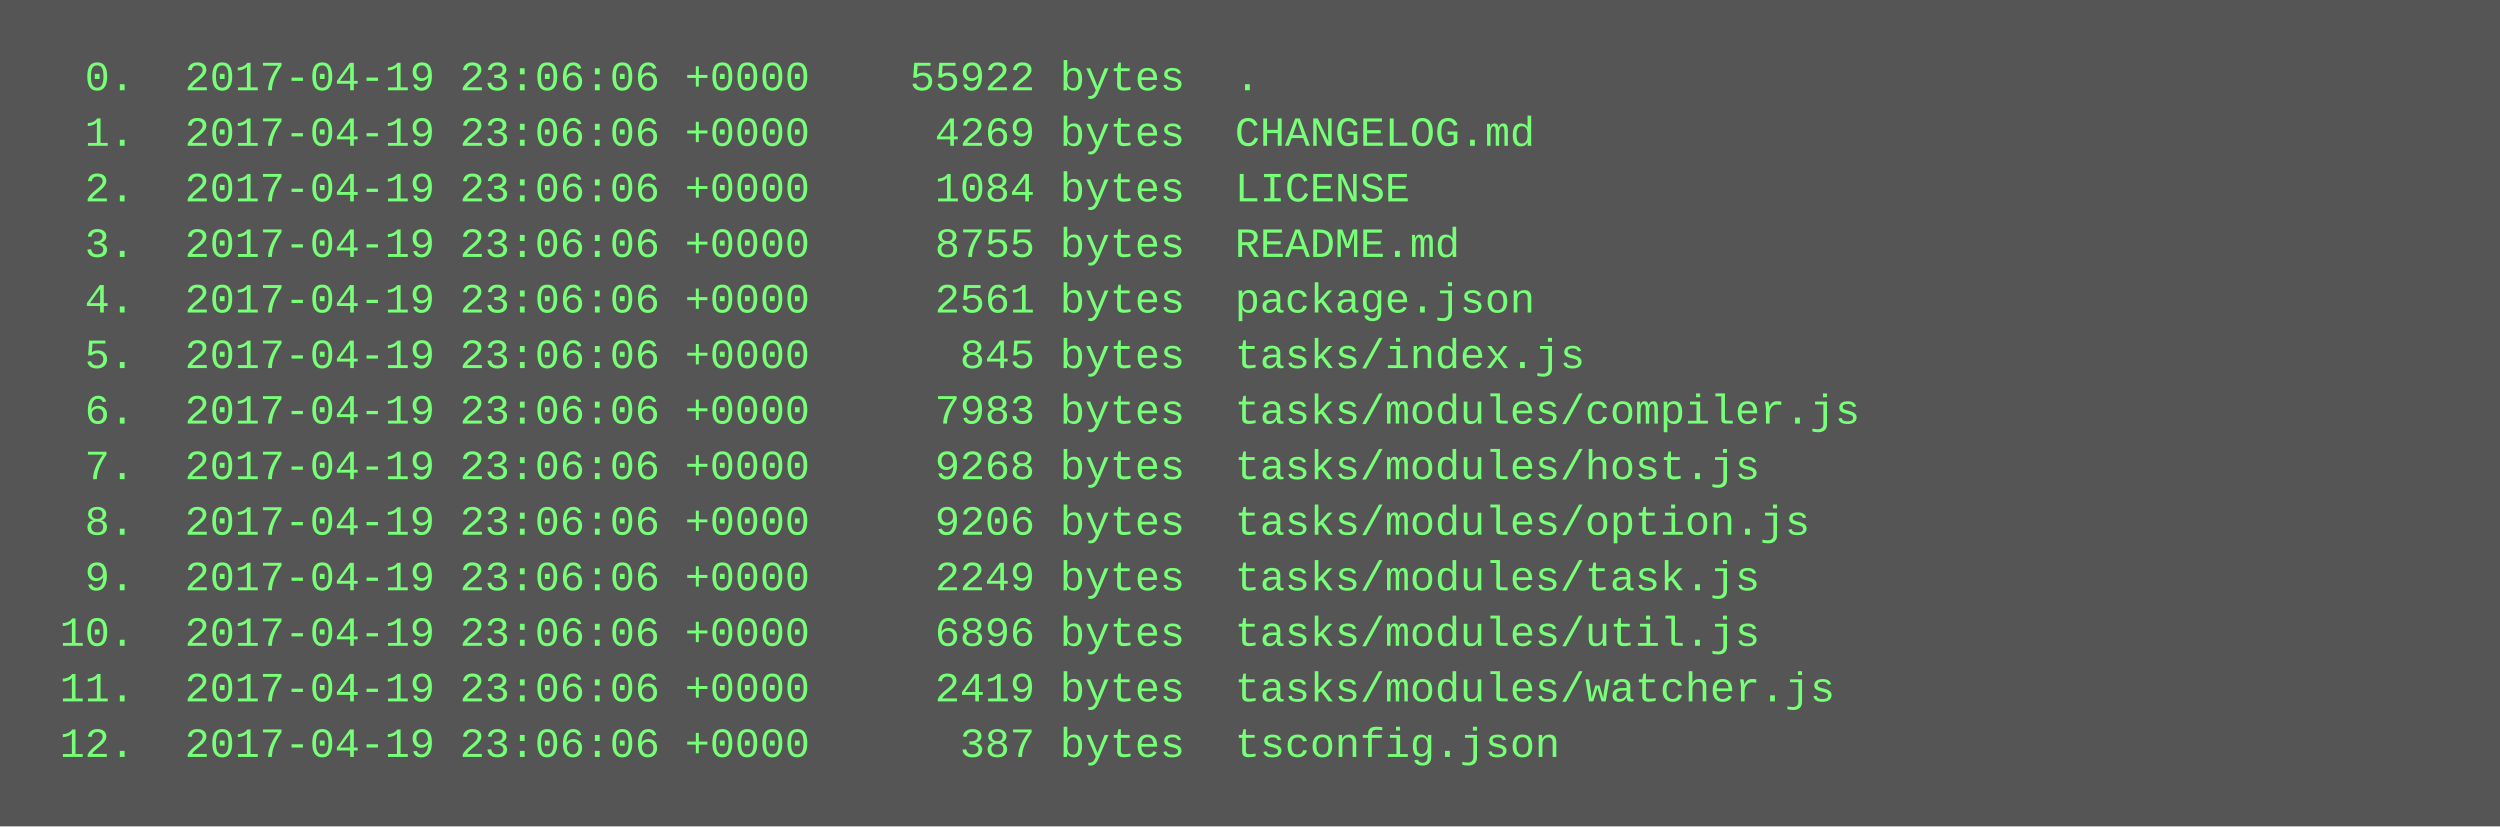
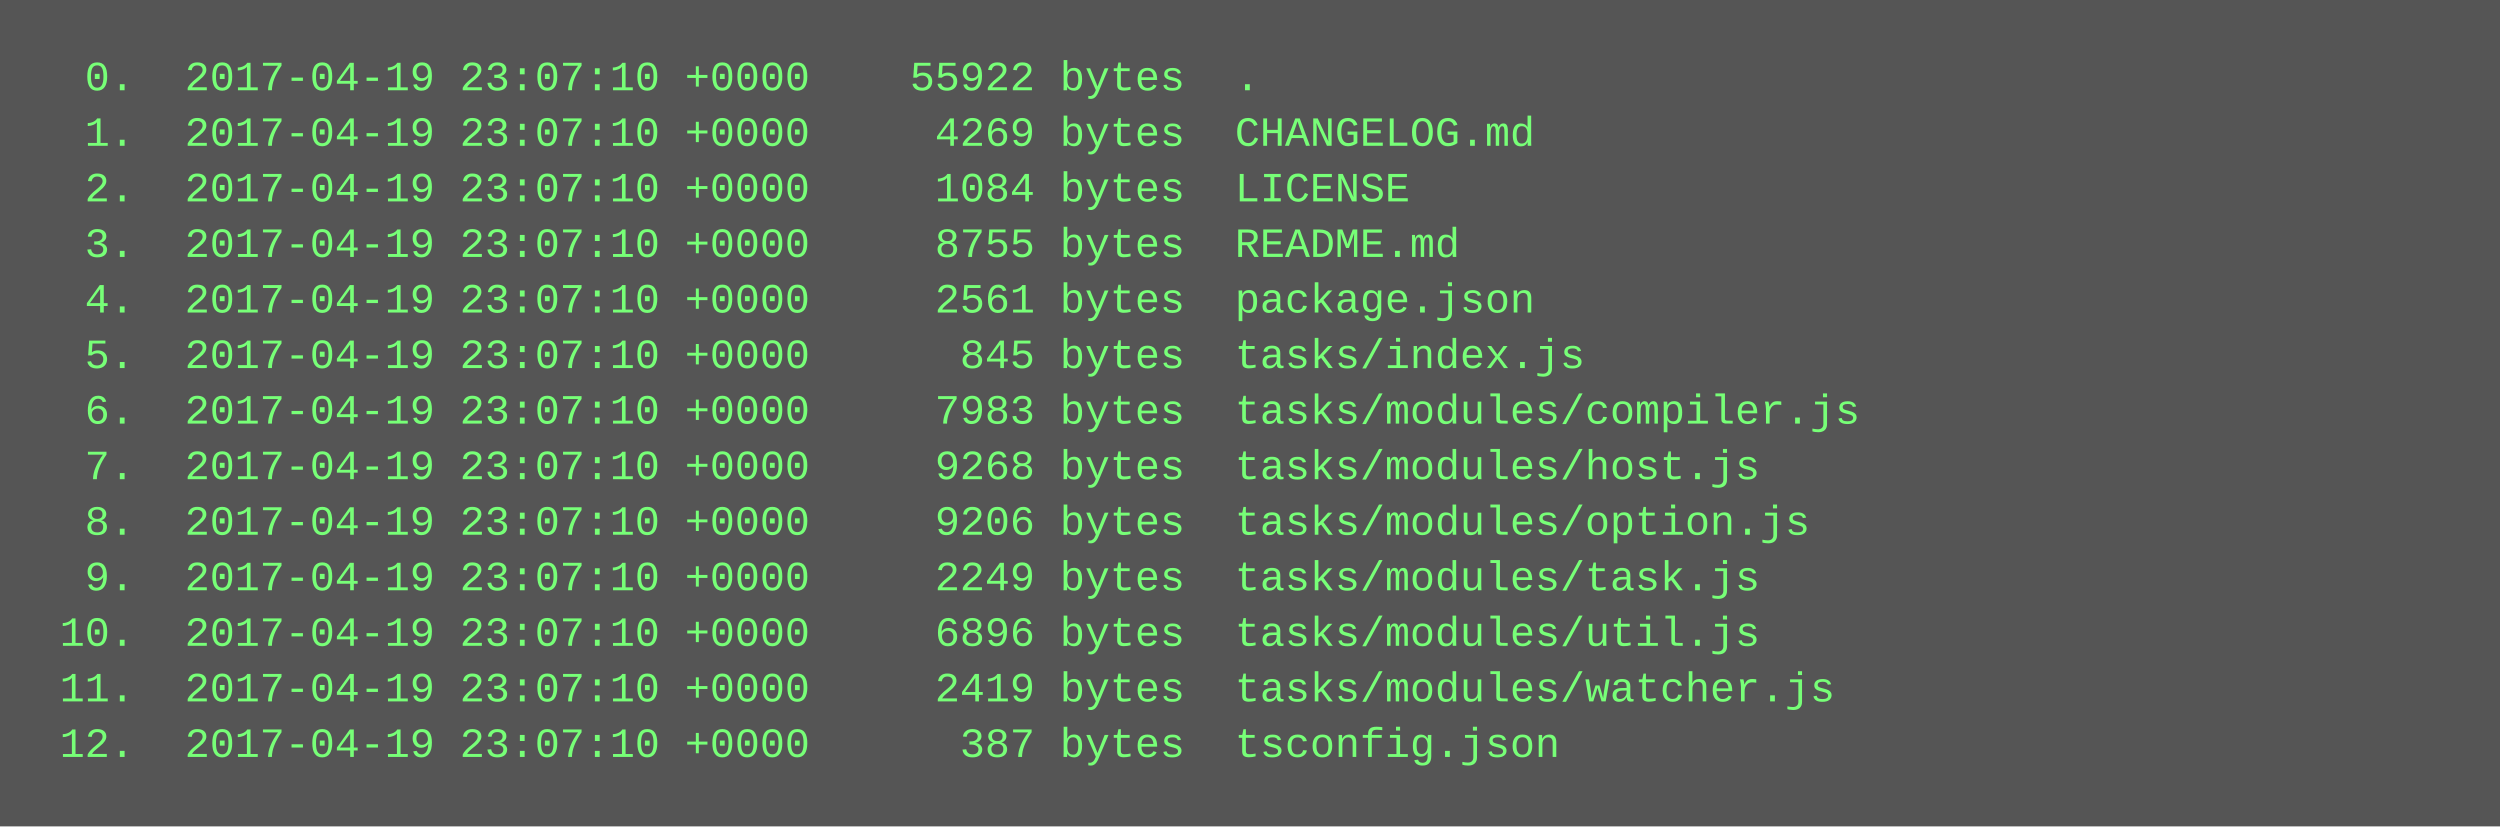
<svg xmlns="http://www.w3.org/2000/svg" height="238" width="720">
  <rect height="238" fill="#555" width="720" />
  <text fill="#7f7" font-family="Courier New" font-size="12" xml:space="preserve">
-     <tspan x="10" y="26">  0.  2017-04-19 23:06:06 +0000    55922 bytes  .</tspan>
-     <tspan x="10" y="42">  1.  2017-04-19 23:06:06 +0000     4269 bytes  CHANGELOG.md</tspan>
-     <tspan x="10" y="58">  2.  2017-04-19 23:06:06 +0000     1084 bytes  LICENSE</tspan>
-     <tspan x="10" y="74">  3.  2017-04-19 23:06:06 +0000     8755 bytes  README.md</tspan>
-     <tspan x="10" y="90">  4.  2017-04-19 23:06:06 +0000     2561 bytes  package.json</tspan>
-     <tspan x="10" y="106">  5.  2017-04-19 23:06:06 +0000      845 bytes  tasks/index.js</tspan>
-     <tspan x="10" y="122">  6.  2017-04-19 23:06:06 +0000     7983 bytes  tasks/modules/compiler.js</tspan>
-     <tspan x="10" y="138">  7.  2017-04-19 23:06:06 +0000     9268 bytes  tasks/modules/host.js</tspan>
-     <tspan x="10" y="154">  8.  2017-04-19 23:06:06 +0000     9206 bytes  tasks/modules/option.js</tspan>
-     <tspan x="10" y="170">  9.  2017-04-19 23:06:06 +0000     2249 bytes  tasks/modules/task.js</tspan>
-     <tspan x="10" y="186"> 10.  2017-04-19 23:06:06 +0000     6896 bytes  tasks/modules/util.js</tspan>
-     <tspan x="10" y="202"> 11.  2017-04-19 23:06:06 +0000     2419 bytes  tasks/modules/watcher.js</tspan>
-     <tspan x="10" y="218"> 12.  2017-04-19 23:06:06 +0000      387 bytes  tsconfig.json</tspan>
+     <tspan x="10" y="26">  0.  2017-04-19 23:07:10 +0000    55922 bytes  .</tspan>
+     <tspan x="10" y="42">  1.  2017-04-19 23:07:10 +0000     4269 bytes  CHANGELOG.md</tspan>
+     <tspan x="10" y="58">  2.  2017-04-19 23:07:10 +0000     1084 bytes  LICENSE</tspan>
+     <tspan x="10" y="74">  3.  2017-04-19 23:07:10 +0000     8755 bytes  README.md</tspan>
+     <tspan x="10" y="90">  4.  2017-04-19 23:07:10 +0000     2561 bytes  package.json</tspan>
+     <tspan x="10" y="106">  5.  2017-04-19 23:07:10 +0000      845 bytes  tasks/index.js</tspan>
+     <tspan x="10" y="122">  6.  2017-04-19 23:07:10 +0000     7983 bytes  tasks/modules/compiler.js</tspan>
+     <tspan x="10" y="138">  7.  2017-04-19 23:07:10 +0000     9268 bytes  tasks/modules/host.js</tspan>
+     <tspan x="10" y="154">  8.  2017-04-19 23:07:10 +0000     9206 bytes  tasks/modules/option.js</tspan>
+     <tspan x="10" y="170">  9.  2017-04-19 23:07:10 +0000     2249 bytes  tasks/modules/task.js</tspan>
+     <tspan x="10" y="186"> 10.  2017-04-19 23:07:10 +0000     6896 bytes  tasks/modules/util.js</tspan>
+     <tspan x="10" y="202"> 11.  2017-04-19 23:07:10 +0000     2419 bytes  tasks/modules/watcher.js</tspan>
+     <tspan x="10" y="218"> 12.  2017-04-19 23:07:10 +0000      387 bytes  tsconfig.json</tspan>
  </text>
</svg>
